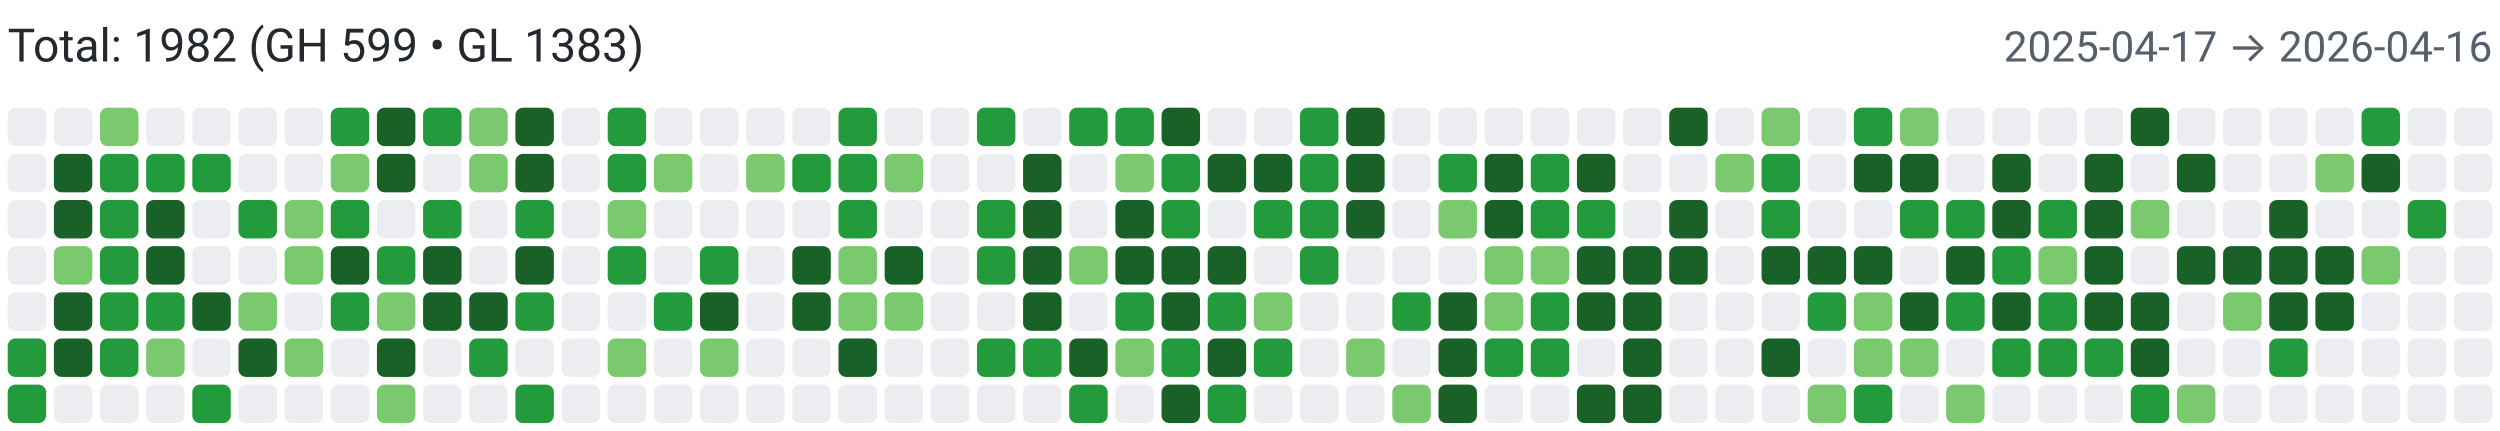
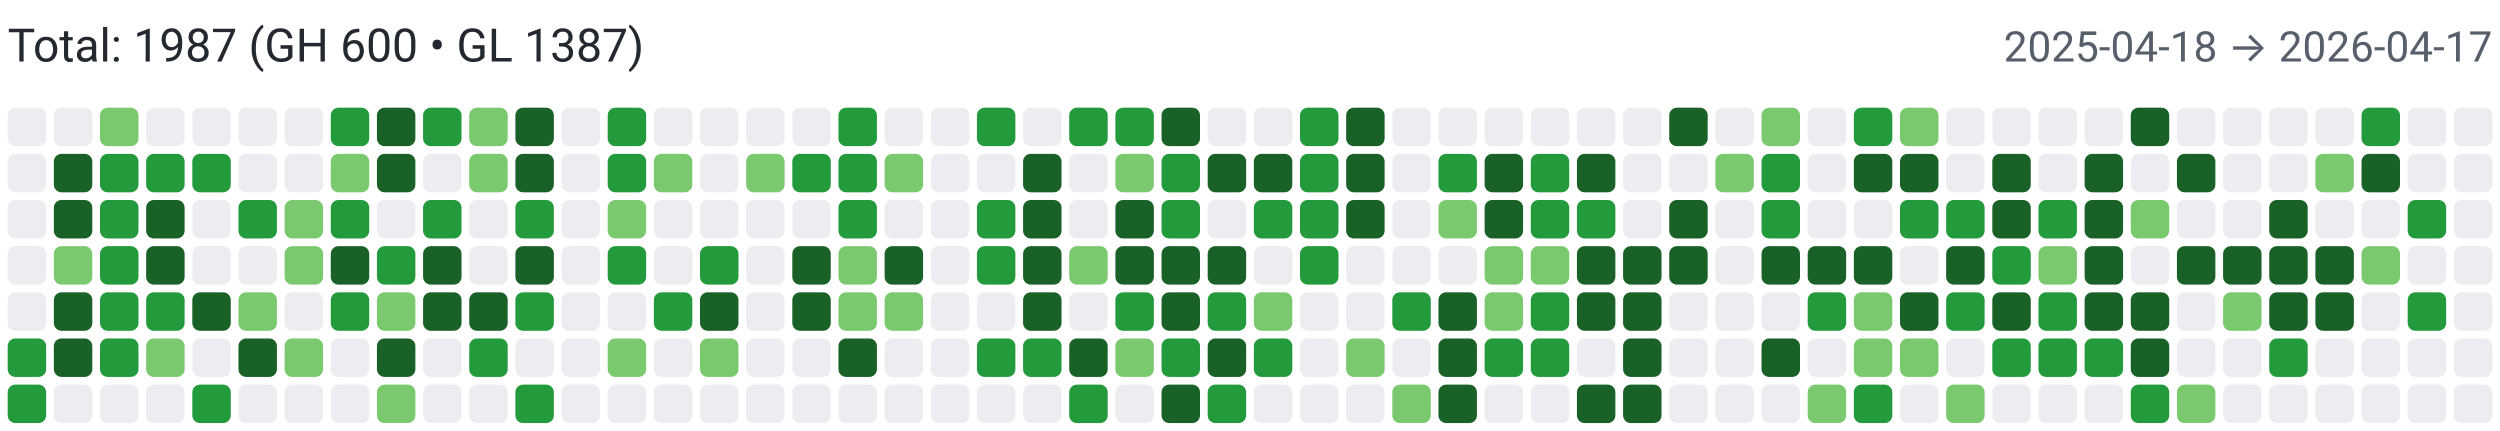
<svg xmlns="http://www.w3.org/2000/svg" width="650" height="112" viewBox="0 0 650 112" role="img" aria-label="Combined contributions">
  <rect width="100%" height="100%" fill="#fff" />
-   <text x="2" y="16" font-family="system-ui,-apple-system,Segoe UI,Roboto,Ubuntu,Cantarell,Noto Sans,sans-serif" font-size="12" fill="#24292f">Total: 1982 (GH 599 • GL 1383)</text>
-   <text x="648" y="16" text-anchor="end" font-family="system-ui,-apple-system,Segoe UI,Roboto,Ubuntu,Cantarell,Noto Sans,sans-serif" font-size="11" fill="#57606a">2025-04-17 → 2026-04-16</text>
+   <text x="2" y="16" font-family="system-ui,-apple-system,Segoe UI,Roboto,Ubuntu,Cantarell,Noto Sans,sans-serif" font-size="12" fill="#24292f">Total: 1987 (GH 600 • GL 1387)</text>
+   <text x="648" y="16" text-anchor="end" font-family="system-ui,-apple-system,Segoe UI,Roboto,Ubuntu,Cantarell,Noto Sans,sans-serif" font-size="11" fill="#57606a">2025-04-18 → 2026-04-17</text>
  <rect x="2" y="28" width="10" height="10" rx="2" ry="2" fill="#ebedf0">
        </rect>
  <rect x="2" y="40" width="10" height="10" rx="2" ry="2" fill="#ebedf0">
        </rect>
  <rect x="2" y="52" width="10" height="10" rx="2" ry="2" fill="#ebedf0">
        </rect>
  <rect x="2" y="64" width="10" height="10" rx="2" ry="2" fill="#ebedf0">
        </rect>
  <rect x="2" y="76" width="10" height="10" rx="2" ry="2" fill="#ebedf0">
        </rect>
  <rect x="2" y="88" width="10" height="10" rx="2" ry="2" fill="#239a3b">
        </rect>
  <rect x="2" y="100" width="10" height="10" rx="2" ry="2" fill="#239a3b">
        </rect>
  <rect x="14" y="28" width="10" height="10" rx="2" ry="2" fill="#ebedf0">
        </rect>
  <rect x="14" y="40" width="10" height="10" rx="2" ry="2" fill="#196127">
        </rect>
  <rect x="14" y="52" width="10" height="10" rx="2" ry="2" fill="#196127">
        </rect>
  <rect x="14" y="64" width="10" height="10" rx="2" ry="2" fill="#7bc96f">
        </rect>
  <rect x="14" y="76" width="10" height="10" rx="2" ry="2" fill="#196127">
        </rect>
  <rect x="14" y="88" width="10" height="10" rx="2" ry="2" fill="#196127">
        </rect>
  <rect x="14" y="100" width="10" height="10" rx="2" ry="2" fill="#ebedf0">
        </rect>
  <rect x="26" y="28" width="10" height="10" rx="2" ry="2" fill="#7bc96f">
        </rect>
  <rect x="26" y="40" width="10" height="10" rx="2" ry="2" fill="#239a3b">
        </rect>
  <rect x="26" y="52" width="10" height="10" rx="2" ry="2" fill="#239a3b">
        </rect>
  <rect x="26" y="64" width="10" height="10" rx="2" ry="2" fill="#239a3b">
        </rect>
  <rect x="26" y="76" width="10" height="10" rx="2" ry="2" fill="#239a3b">
        </rect>
  <rect x="26" y="88" width="10" height="10" rx="2" ry="2" fill="#239a3b">
        </rect>
  <rect x="26" y="100" width="10" height="10" rx="2" ry="2" fill="#ebedf0">
        </rect>
  <rect x="38" y="28" width="10" height="10" rx="2" ry="2" fill="#ebedf0">
        </rect>
  <rect x="38" y="40" width="10" height="10" rx="2" ry="2" fill="#239a3b">
        </rect>
  <rect x="38" y="52" width="10" height="10" rx="2" ry="2" fill="#196127">
        </rect>
  <rect x="38" y="64" width="10" height="10" rx="2" ry="2" fill="#196127">
        </rect>
  <rect x="38" y="76" width="10" height="10" rx="2" ry="2" fill="#239a3b">
        </rect>
  <rect x="38" y="88" width="10" height="10" rx="2" ry="2" fill="#7bc96f">
        </rect>
  <rect x="38" y="100" width="10" height="10" rx="2" ry="2" fill="#ebedf0">
        </rect>
  <rect x="50" y="28" width="10" height="10" rx="2" ry="2" fill="#ebedf0">
        </rect>
  <rect x="50" y="40" width="10" height="10" rx="2" ry="2" fill="#239a3b">
        </rect>
  <rect x="50" y="52" width="10" height="10" rx="2" ry="2" fill="#ebedf0">
        </rect>
  <rect x="50" y="64" width="10" height="10" rx="2" ry="2" fill="#ebedf0">
        </rect>
  <rect x="50" y="76" width="10" height="10" rx="2" ry="2" fill="#196127">
        </rect>
  <rect x="50" y="88" width="10" height="10" rx="2" ry="2" fill="#ebedf0">
        </rect>
  <rect x="50" y="100" width="10" height="10" rx="2" ry="2" fill="#239a3b">
        </rect>
  <rect x="62" y="28" width="10" height="10" rx="2" ry="2" fill="#ebedf0">
        </rect>
  <rect x="62" y="40" width="10" height="10" rx="2" ry="2" fill="#ebedf0">
        </rect>
  <rect x="62" y="52" width="10" height="10" rx="2" ry="2" fill="#239a3b">
        </rect>
  <rect x="62" y="64" width="10" height="10" rx="2" ry="2" fill="#ebedf0">
        </rect>
  <rect x="62" y="76" width="10" height="10" rx="2" ry="2" fill="#7bc96f">
        </rect>
  <rect x="62" y="88" width="10" height="10" rx="2" ry="2" fill="#196127">
        </rect>
  <rect x="62" y="100" width="10" height="10" rx="2" ry="2" fill="#ebedf0">
        </rect>
  <rect x="74" y="28" width="10" height="10" rx="2" ry="2" fill="#ebedf0">
        </rect>
  <rect x="74" y="40" width="10" height="10" rx="2" ry="2" fill="#ebedf0">
        </rect>
  <rect x="74" y="52" width="10" height="10" rx="2" ry="2" fill="#7bc96f">
        </rect>
  <rect x="74" y="64" width="10" height="10" rx="2" ry="2" fill="#7bc96f">
        </rect>
  <rect x="74" y="76" width="10" height="10" rx="2" ry="2" fill="#ebedf0">
        </rect>
  <rect x="74" y="88" width="10" height="10" rx="2" ry="2" fill="#7bc96f">
        </rect>
  <rect x="74" y="100" width="10" height="10" rx="2" ry="2" fill="#ebedf0">
        </rect>
  <rect x="86" y="28" width="10" height="10" rx="2" ry="2" fill="#239a3b">
        </rect>
  <rect x="86" y="40" width="10" height="10" rx="2" ry="2" fill="#7bc96f">
        </rect>
  <rect x="86" y="52" width="10" height="10" rx="2" ry="2" fill="#239a3b">
        </rect>
  <rect x="86" y="64" width="10" height="10" rx="2" ry="2" fill="#196127">
        </rect>
  <rect x="86" y="76" width="10" height="10" rx="2" ry="2" fill="#239a3b">
        </rect>
  <rect x="86" y="88" width="10" height="10" rx="2" ry="2" fill="#ebedf0">
        </rect>
  <rect x="86" y="100" width="10" height="10" rx="2" ry="2" fill="#ebedf0">
        </rect>
  <rect x="98" y="28" width="10" height="10" rx="2" ry="2" fill="#196127">
        </rect>
  <rect x="98" y="40" width="10" height="10" rx="2" ry="2" fill="#196127">
        </rect>
  <rect x="98" y="52" width="10" height="10" rx="2" ry="2" fill="#ebedf0">
        </rect>
  <rect x="98" y="64" width="10" height="10" rx="2" ry="2" fill="#239a3b">
        </rect>
  <rect x="98" y="76" width="10" height="10" rx="2" ry="2" fill="#7bc96f">
        </rect>
  <rect x="98" y="88" width="10" height="10" rx="2" ry="2" fill="#196127">
        </rect>
  <rect x="98" y="100" width="10" height="10" rx="2" ry="2" fill="#7bc96f">
        </rect>
  <rect x="110" y="28" width="10" height="10" rx="2" ry="2" fill="#239a3b">
        </rect>
  <rect x="110" y="40" width="10" height="10" rx="2" ry="2" fill="#ebedf0">
        </rect>
  <rect x="110" y="52" width="10" height="10" rx="2" ry="2" fill="#239a3b">
        </rect>
  <rect x="110" y="64" width="10" height="10" rx="2" ry="2" fill="#196127">
        </rect>
  <rect x="110" y="76" width="10" height="10" rx="2" ry="2" fill="#196127">
        </rect>
  <rect x="110" y="88" width="10" height="10" rx="2" ry="2" fill="#ebedf0">
        </rect>
  <rect x="110" y="100" width="10" height="10" rx="2" ry="2" fill="#ebedf0">
        </rect>
  <rect x="122" y="28" width="10" height="10" rx="2" ry="2" fill="#7bc96f">
        </rect>
  <rect x="122" y="40" width="10" height="10" rx="2" ry="2" fill="#7bc96f">
        </rect>
  <rect x="122" y="52" width="10" height="10" rx="2" ry="2" fill="#ebedf0">
        </rect>
  <rect x="122" y="64" width="10" height="10" rx="2" ry="2" fill="#ebedf0">
        </rect>
  <rect x="122" y="76" width="10" height="10" rx="2" ry="2" fill="#196127">
        </rect>
  <rect x="122" y="88" width="10" height="10" rx="2" ry="2" fill="#239a3b">
        </rect>
  <rect x="122" y="100" width="10" height="10" rx="2" ry="2" fill="#ebedf0">
        </rect>
  <rect x="134" y="28" width="10" height="10" rx="2" ry="2" fill="#196127">
        </rect>
  <rect x="134" y="40" width="10" height="10" rx="2" ry="2" fill="#196127">
        </rect>
  <rect x="134" y="52" width="10" height="10" rx="2" ry="2" fill="#239a3b">
        </rect>
  <rect x="134" y="64" width="10" height="10" rx="2" ry="2" fill="#196127">
        </rect>
  <rect x="134" y="76" width="10" height="10" rx="2" ry="2" fill="#239a3b">
        </rect>
  <rect x="134" y="88" width="10" height="10" rx="2" ry="2" fill="#ebedf0">
        </rect>
  <rect x="134" y="100" width="10" height="10" rx="2" ry="2" fill="#239a3b">
        </rect>
  <rect x="146" y="28" width="10" height="10" rx="2" ry="2" fill="#ebedf0">
        </rect>
  <rect x="146" y="40" width="10" height="10" rx="2" ry="2" fill="#ebedf0">
        </rect>
  <rect x="146" y="52" width="10" height="10" rx="2" ry="2" fill="#ebedf0">
        </rect>
  <rect x="146" y="64" width="10" height="10" rx="2" ry="2" fill="#ebedf0">
        </rect>
  <rect x="146" y="76" width="10" height="10" rx="2" ry="2" fill="#ebedf0">
        </rect>
  <rect x="146" y="88" width="10" height="10" rx="2" ry="2" fill="#ebedf0">
        </rect>
  <rect x="146" y="100" width="10" height="10" rx="2" ry="2" fill="#ebedf0">
        </rect>
  <rect x="158" y="28" width="10" height="10" rx="2" ry="2" fill="#239a3b">
        </rect>
  <rect x="158" y="40" width="10" height="10" rx="2" ry="2" fill="#239a3b">
        </rect>
  <rect x="158" y="52" width="10" height="10" rx="2" ry="2" fill="#7bc96f">
        </rect>
  <rect x="158" y="64" width="10" height="10" rx="2" ry="2" fill="#239a3b">
        </rect>
  <rect x="158" y="76" width="10" height="10" rx="2" ry="2" fill="#ebedf0">
        </rect>
  <rect x="158" y="88" width="10" height="10" rx="2" ry="2" fill="#7bc96f">
        </rect>
  <rect x="158" y="100" width="10" height="10" rx="2" ry="2" fill="#ebedf0">
        </rect>
  <rect x="170" y="28" width="10" height="10" rx="2" ry="2" fill="#ebedf0">
        </rect>
  <rect x="170" y="40" width="10" height="10" rx="2" ry="2" fill="#7bc96f">
        </rect>
  <rect x="170" y="52" width="10" height="10" rx="2" ry="2" fill="#ebedf0">
        </rect>
  <rect x="170" y="64" width="10" height="10" rx="2" ry="2" fill="#ebedf0">
        </rect>
  <rect x="170" y="76" width="10" height="10" rx="2" ry="2" fill="#239a3b">
        </rect>
  <rect x="170" y="88" width="10" height="10" rx="2" ry="2" fill="#ebedf0">
        </rect>
  <rect x="170" y="100" width="10" height="10" rx="2" ry="2" fill="#ebedf0">
        </rect>
  <rect x="182" y="28" width="10" height="10" rx="2" ry="2" fill="#ebedf0">
        </rect>
  <rect x="182" y="40" width="10" height="10" rx="2" ry="2" fill="#ebedf0">
        </rect>
  <rect x="182" y="52" width="10" height="10" rx="2" ry="2" fill="#ebedf0">
        </rect>
  <rect x="182" y="64" width="10" height="10" rx="2" ry="2" fill="#239a3b">
        </rect>
  <rect x="182" y="76" width="10" height="10" rx="2" ry="2" fill="#196127">
        </rect>
  <rect x="182" y="88" width="10" height="10" rx="2" ry="2" fill="#7bc96f">
        </rect>
  <rect x="182" y="100" width="10" height="10" rx="2" ry="2" fill="#ebedf0">
        </rect>
  <rect x="194" y="28" width="10" height="10" rx="2" ry="2" fill="#ebedf0">
        </rect>
  <rect x="194" y="40" width="10" height="10" rx="2" ry="2" fill="#7bc96f">
        </rect>
  <rect x="194" y="52" width="10" height="10" rx="2" ry="2" fill="#ebedf0">
        </rect>
  <rect x="194" y="64" width="10" height="10" rx="2" ry="2" fill="#ebedf0">
        </rect>
  <rect x="194" y="76" width="10" height="10" rx="2" ry="2" fill="#ebedf0">
        </rect>
  <rect x="194" y="88" width="10" height="10" rx="2" ry="2" fill="#ebedf0">
        </rect>
  <rect x="194" y="100" width="10" height="10" rx="2" ry="2" fill="#ebedf0">
        </rect>
  <rect x="206" y="28" width="10" height="10" rx="2" ry="2" fill="#ebedf0">
        </rect>
  <rect x="206" y="40" width="10" height="10" rx="2" ry="2" fill="#239a3b">
        </rect>
  <rect x="206" y="52" width="10" height="10" rx="2" ry="2" fill="#ebedf0">
        </rect>
  <rect x="206" y="64" width="10" height="10" rx="2" ry="2" fill="#196127">
        </rect>
  <rect x="206" y="76" width="10" height="10" rx="2" ry="2" fill="#196127">
        </rect>
  <rect x="206" y="88" width="10" height="10" rx="2" ry="2" fill="#ebedf0">
        </rect>
  <rect x="206" y="100" width="10" height="10" rx="2" ry="2" fill="#ebedf0">
        </rect>
  <rect x="218" y="28" width="10" height="10" rx="2" ry="2" fill="#239a3b">
        </rect>
  <rect x="218" y="40" width="10" height="10" rx="2" ry="2" fill="#239a3b">
        </rect>
  <rect x="218" y="52" width="10" height="10" rx="2" ry="2" fill="#239a3b">
        </rect>
  <rect x="218" y="64" width="10" height="10" rx="2" ry="2" fill="#7bc96f">
        </rect>
  <rect x="218" y="76" width="10" height="10" rx="2" ry="2" fill="#7bc96f">
        </rect>
  <rect x="218" y="88" width="10" height="10" rx="2" ry="2" fill="#196127">
        </rect>
  <rect x="218" y="100" width="10" height="10" rx="2" ry="2" fill="#ebedf0">
        </rect>
  <rect x="230" y="28" width="10" height="10" rx="2" ry="2" fill="#ebedf0">
        </rect>
  <rect x="230" y="40" width="10" height="10" rx="2" ry="2" fill="#7bc96f">
        </rect>
  <rect x="230" y="52" width="10" height="10" rx="2" ry="2" fill="#ebedf0">
        </rect>
  <rect x="230" y="64" width="10" height="10" rx="2" ry="2" fill="#196127">
        </rect>
  <rect x="230" y="76" width="10" height="10" rx="2" ry="2" fill="#7bc96f">
        </rect>
  <rect x="230" y="88" width="10" height="10" rx="2" ry="2" fill="#ebedf0">
        </rect>
  <rect x="230" y="100" width="10" height="10" rx="2" ry="2" fill="#ebedf0">
        </rect>
  <rect x="242" y="28" width="10" height="10" rx="2" ry="2" fill="#ebedf0">
        </rect>
  <rect x="242" y="40" width="10" height="10" rx="2" ry="2" fill="#ebedf0">
        </rect>
  <rect x="242" y="52" width="10" height="10" rx="2" ry="2" fill="#ebedf0">
        </rect>
  <rect x="242" y="64" width="10" height="10" rx="2" ry="2" fill="#ebedf0">
        </rect>
  <rect x="242" y="76" width="10" height="10" rx="2" ry="2" fill="#ebedf0">
        </rect>
  <rect x="242" y="88" width="10" height="10" rx="2" ry="2" fill="#ebedf0">
        </rect>
  <rect x="242" y="100" width="10" height="10" rx="2" ry="2" fill="#ebedf0">
        </rect>
  <rect x="254" y="28" width="10" height="10" rx="2" ry="2" fill="#239a3b">
        </rect>
  <rect x="254" y="40" width="10" height="10" rx="2" ry="2" fill="#ebedf0">
        </rect>
  <rect x="254" y="52" width="10" height="10" rx="2" ry="2" fill="#239a3b">
        </rect>
  <rect x="254" y="64" width="10" height="10" rx="2" ry="2" fill="#239a3b">
        </rect>
  <rect x="254" y="76" width="10" height="10" rx="2" ry="2" fill="#ebedf0">
        </rect>
  <rect x="254" y="88" width="10" height="10" rx="2" ry="2" fill="#239a3b">
        </rect>
  <rect x="254" y="100" width="10" height="10" rx="2" ry="2" fill="#ebedf0">
        </rect>
  <rect x="266" y="28" width="10" height="10" rx="2" ry="2" fill="#ebedf0">
        </rect>
  <rect x="266" y="40" width="10" height="10" rx="2" ry="2" fill="#196127">
        </rect>
  <rect x="266" y="52" width="10" height="10" rx="2" ry="2" fill="#196127">
        </rect>
  <rect x="266" y="64" width="10" height="10" rx="2" ry="2" fill="#196127">
        </rect>
  <rect x="266" y="76" width="10" height="10" rx="2" ry="2" fill="#196127">
        </rect>
  <rect x="266" y="88" width="10" height="10" rx="2" ry="2" fill="#239a3b">
        </rect>
  <rect x="266" y="100" width="10" height="10" rx="2" ry="2" fill="#ebedf0">
        </rect>
  <rect x="278" y="28" width="10" height="10" rx="2" ry="2" fill="#239a3b">
        </rect>
  <rect x="278" y="40" width="10" height="10" rx="2" ry="2" fill="#ebedf0">
        </rect>
  <rect x="278" y="52" width="10" height="10" rx="2" ry="2" fill="#ebedf0">
        </rect>
  <rect x="278" y="64" width="10" height="10" rx="2" ry="2" fill="#7bc96f">
        </rect>
  <rect x="278" y="76" width="10" height="10" rx="2" ry="2" fill="#ebedf0">
        </rect>
  <rect x="278" y="88" width="10" height="10" rx="2" ry="2" fill="#196127">
        </rect>
  <rect x="278" y="100" width="10" height="10" rx="2" ry="2" fill="#239a3b">
        </rect>
  <rect x="290" y="28" width="10" height="10" rx="2" ry="2" fill="#239a3b">
        </rect>
  <rect x="290" y="40" width="10" height="10" rx="2" ry="2" fill="#7bc96f">
        </rect>
  <rect x="290" y="52" width="10" height="10" rx="2" ry="2" fill="#196127">
        </rect>
  <rect x="290" y="64" width="10" height="10" rx="2" ry="2" fill="#196127">
        </rect>
  <rect x="290" y="76" width="10" height="10" rx="2" ry="2" fill="#239a3b">
        </rect>
  <rect x="290" y="88" width="10" height="10" rx="2" ry="2" fill="#7bc96f">
        </rect>
  <rect x="290" y="100" width="10" height="10" rx="2" ry="2" fill="#ebedf0">
        </rect>
  <rect x="302" y="28" width="10" height="10" rx="2" ry="2" fill="#196127">
        </rect>
  <rect x="302" y="40" width="10" height="10" rx="2" ry="2" fill="#239a3b">
        </rect>
  <rect x="302" y="52" width="10" height="10" rx="2" ry="2" fill="#239a3b">
        </rect>
  <rect x="302" y="64" width="10" height="10" rx="2" ry="2" fill="#196127">
        </rect>
  <rect x="302" y="76" width="10" height="10" rx="2" ry="2" fill="#196127">
        </rect>
  <rect x="302" y="88" width="10" height="10" rx="2" ry="2" fill="#239a3b">
        </rect>
  <rect x="302" y="100" width="10" height="10" rx="2" ry="2" fill="#196127">
        </rect>
  <rect x="314" y="28" width="10" height="10" rx="2" ry="2" fill="#ebedf0">
        </rect>
  <rect x="314" y="40" width="10" height="10" rx="2" ry="2" fill="#196127">
        </rect>
  <rect x="314" y="52" width="10" height="10" rx="2" ry="2" fill="#ebedf0">
        </rect>
  <rect x="314" y="64" width="10" height="10" rx="2" ry="2" fill="#196127">
        </rect>
  <rect x="314" y="76" width="10" height="10" rx="2" ry="2" fill="#239a3b">
        </rect>
  <rect x="314" y="88" width="10" height="10" rx="2" ry="2" fill="#196127">
        </rect>
  <rect x="314" y="100" width="10" height="10" rx="2" ry="2" fill="#239a3b">
        </rect>
  <rect x="326" y="28" width="10" height="10" rx="2" ry="2" fill="#ebedf0">
        </rect>
  <rect x="326" y="40" width="10" height="10" rx="2" ry="2" fill="#196127">
        </rect>
  <rect x="326" y="52" width="10" height="10" rx="2" ry="2" fill="#239a3b">
        </rect>
  <rect x="326" y="64" width="10" height="10" rx="2" ry="2" fill="#ebedf0">
        </rect>
  <rect x="326" y="76" width="10" height="10" rx="2" ry="2" fill="#7bc96f">
        </rect>
  <rect x="326" y="88" width="10" height="10" rx="2" ry="2" fill="#239a3b">
        </rect>
  <rect x="326" y="100" width="10" height="10" rx="2" ry="2" fill="#ebedf0">
        </rect>
  <rect x="338" y="28" width="10" height="10" rx="2" ry="2" fill="#239a3b">
        </rect>
  <rect x="338" y="40" width="10" height="10" rx="2" ry="2" fill="#239a3b">
        </rect>
  <rect x="338" y="52" width="10" height="10" rx="2" ry="2" fill="#239a3b">
        </rect>
  <rect x="338" y="64" width="10" height="10" rx="2" ry="2" fill="#239a3b">
        </rect>
  <rect x="338" y="76" width="10" height="10" rx="2" ry="2" fill="#ebedf0">
        </rect>
  <rect x="338" y="88" width="10" height="10" rx="2" ry="2" fill="#ebedf0">
        </rect>
  <rect x="338" y="100" width="10" height="10" rx="2" ry="2" fill="#ebedf0">
        </rect>
  <rect x="350" y="28" width="10" height="10" rx="2" ry="2" fill="#196127">
        </rect>
  <rect x="350" y="40" width="10" height="10" rx="2" ry="2" fill="#196127">
        </rect>
  <rect x="350" y="52" width="10" height="10" rx="2" ry="2" fill="#196127">
        </rect>
  <rect x="350" y="64" width="10" height="10" rx="2" ry="2" fill="#ebedf0">
        </rect>
  <rect x="350" y="76" width="10" height="10" rx="2" ry="2" fill="#ebedf0">
        </rect>
  <rect x="350" y="88" width="10" height="10" rx="2" ry="2" fill="#7bc96f">
        </rect>
  <rect x="350" y="100" width="10" height="10" rx="2" ry="2" fill="#ebedf0">
        </rect>
  <rect x="362" y="28" width="10" height="10" rx="2" ry="2" fill="#ebedf0">
        </rect>
  <rect x="362" y="40" width="10" height="10" rx="2" ry="2" fill="#ebedf0">
        </rect>
  <rect x="362" y="52" width="10" height="10" rx="2" ry="2" fill="#ebedf0">
        </rect>
  <rect x="362" y="64" width="10" height="10" rx="2" ry="2" fill="#ebedf0">
        </rect>
  <rect x="362" y="76" width="10" height="10" rx="2" ry="2" fill="#239a3b">
        </rect>
  <rect x="362" y="88" width="10" height="10" rx="2" ry="2" fill="#ebedf0">
        </rect>
  <rect x="362" y="100" width="10" height="10" rx="2" ry="2" fill="#7bc96f">
        </rect>
  <rect x="374" y="28" width="10" height="10" rx="2" ry="2" fill="#ebedf0">
        </rect>
  <rect x="374" y="40" width="10" height="10" rx="2" ry="2" fill="#239a3b">
        </rect>
  <rect x="374" y="52" width="10" height="10" rx="2" ry="2" fill="#7bc96f">
        </rect>
  <rect x="374" y="64" width="10" height="10" rx="2" ry="2" fill="#ebedf0">
        </rect>
  <rect x="374" y="76" width="10" height="10" rx="2" ry="2" fill="#196127">
        </rect>
  <rect x="374" y="88" width="10" height="10" rx="2" ry="2" fill="#196127">
        </rect>
  <rect x="374" y="100" width="10" height="10" rx="2" ry="2" fill="#196127">
        </rect>
  <rect x="386" y="28" width="10" height="10" rx="2" ry="2" fill="#ebedf0">
        </rect>
  <rect x="386" y="40" width="10" height="10" rx="2" ry="2" fill="#196127">
        </rect>
  <rect x="386" y="52" width="10" height="10" rx="2" ry="2" fill="#196127">
        </rect>
  <rect x="386" y="64" width="10" height="10" rx="2" ry="2" fill="#7bc96f">
        </rect>
  <rect x="386" y="76" width="10" height="10" rx="2" ry="2" fill="#7bc96f">
        </rect>
  <rect x="386" y="88" width="10" height="10" rx="2" ry="2" fill="#239a3b">
        </rect>
  <rect x="386" y="100" width="10" height="10" rx="2" ry="2" fill="#ebedf0">
        </rect>
  <rect x="398" y="28" width="10" height="10" rx="2" ry="2" fill="#ebedf0">
        </rect>
  <rect x="398" y="40" width="10" height="10" rx="2" ry="2" fill="#239a3b">
        </rect>
  <rect x="398" y="52" width="10" height="10" rx="2" ry="2" fill="#239a3b">
        </rect>
  <rect x="398" y="64" width="10" height="10" rx="2" ry="2" fill="#7bc96f">
        </rect>
  <rect x="398" y="76" width="10" height="10" rx="2" ry="2" fill="#239a3b">
        </rect>
  <rect x="398" y="88" width="10" height="10" rx="2" ry="2" fill="#239a3b">
        </rect>
  <rect x="398" y="100" width="10" height="10" rx="2" ry="2" fill="#ebedf0">
        </rect>
  <rect x="410" y="28" width="10" height="10" rx="2" ry="2" fill="#ebedf0">
        </rect>
  <rect x="410" y="40" width="10" height="10" rx="2" ry="2" fill="#196127">
        </rect>
  <rect x="410" y="52" width="10" height="10" rx="2" ry="2" fill="#239a3b">
        </rect>
  <rect x="410" y="64" width="10" height="10" rx="2" ry="2" fill="#196127">
        </rect>
  <rect x="410" y="76" width="10" height="10" rx="2" ry="2" fill="#196127">
        </rect>
  <rect x="410" y="88" width="10" height="10" rx="2" ry="2" fill="#ebedf0">
        </rect>
  <rect x="410" y="100" width="10" height="10" rx="2" ry="2" fill="#196127">
        </rect>
  <rect x="422" y="28" width="10" height="10" rx="2" ry="2" fill="#ebedf0">
        </rect>
  <rect x="422" y="40" width="10" height="10" rx="2" ry="2" fill="#ebedf0">
        </rect>
  <rect x="422" y="52" width="10" height="10" rx="2" ry="2" fill="#ebedf0">
        </rect>
  <rect x="422" y="64" width="10" height="10" rx="2" ry="2" fill="#196127">
        </rect>
  <rect x="422" y="76" width="10" height="10" rx="2" ry="2" fill="#196127">
        </rect>
  <rect x="422" y="88" width="10" height="10" rx="2" ry="2" fill="#196127">
        </rect>
  <rect x="422" y="100" width="10" height="10" rx="2" ry="2" fill="#196127">
        </rect>
  <rect x="434" y="28" width="10" height="10" rx="2" ry="2" fill="#196127">
        </rect>
  <rect x="434" y="40" width="10" height="10" rx="2" ry="2" fill="#ebedf0">
        </rect>
  <rect x="434" y="52" width="10" height="10" rx="2" ry="2" fill="#196127">
        </rect>
  <rect x="434" y="64" width="10" height="10" rx="2" ry="2" fill="#196127">
        </rect>
  <rect x="434" y="76" width="10" height="10" rx="2" ry="2" fill="#ebedf0">
        </rect>
  <rect x="434" y="88" width="10" height="10" rx="2" ry="2" fill="#ebedf0">
        </rect>
  <rect x="434" y="100" width="10" height="10" rx="2" ry="2" fill="#ebedf0">
        </rect>
  <rect x="446" y="28" width="10" height="10" rx="2" ry="2" fill="#ebedf0">
        </rect>
  <rect x="446" y="40" width="10" height="10" rx="2" ry="2" fill="#7bc96f">
        </rect>
  <rect x="446" y="52" width="10" height="10" rx="2" ry="2" fill="#ebedf0">
        </rect>
  <rect x="446" y="64" width="10" height="10" rx="2" ry="2" fill="#ebedf0">
        </rect>
  <rect x="446" y="76" width="10" height="10" rx="2" ry="2" fill="#ebedf0">
        </rect>
  <rect x="446" y="88" width="10" height="10" rx="2" ry="2" fill="#ebedf0">
        </rect>
  <rect x="446" y="100" width="10" height="10" rx="2" ry="2" fill="#ebedf0">
        </rect>
  <rect x="458" y="28" width="10" height="10" rx="2" ry="2" fill="#7bc96f">
        </rect>
  <rect x="458" y="40" width="10" height="10" rx="2" ry="2" fill="#239a3b">
        </rect>
  <rect x="458" y="52" width="10" height="10" rx="2" ry="2" fill="#239a3b">
        </rect>
  <rect x="458" y="64" width="10" height="10" rx="2" ry="2" fill="#196127">
        </rect>
  <rect x="458" y="76" width="10" height="10" rx="2" ry="2" fill="#ebedf0">
        </rect>
  <rect x="458" y="88" width="10" height="10" rx="2" ry="2" fill="#196127">
        </rect>
  <rect x="458" y="100" width="10" height="10" rx="2" ry="2" fill="#ebedf0">
        </rect>
  <rect x="470" y="28" width="10" height="10" rx="2" ry="2" fill="#ebedf0">
        </rect>
  <rect x="470" y="40" width="10" height="10" rx="2" ry="2" fill="#ebedf0">
        </rect>
  <rect x="470" y="52" width="10" height="10" rx="2" ry="2" fill="#ebedf0">
        </rect>
  <rect x="470" y="64" width="10" height="10" rx="2" ry="2" fill="#196127">
        </rect>
  <rect x="470" y="76" width="10" height="10" rx="2" ry="2" fill="#239a3b">
        </rect>
  <rect x="470" y="88" width="10" height="10" rx="2" ry="2" fill="#ebedf0">
        </rect>
  <rect x="470" y="100" width="10" height="10" rx="2" ry="2" fill="#7bc96f">
        </rect>
  <rect x="482" y="28" width="10" height="10" rx="2" ry="2" fill="#239a3b">
        </rect>
  <rect x="482" y="40" width="10" height="10" rx="2" ry="2" fill="#196127">
        </rect>
  <rect x="482" y="52" width="10" height="10" rx="2" ry="2" fill="#ebedf0">
        </rect>
  <rect x="482" y="64" width="10" height="10" rx="2" ry="2" fill="#196127">
        </rect>
  <rect x="482" y="76" width="10" height="10" rx="2" ry="2" fill="#7bc96f">
        </rect>
  <rect x="482" y="88" width="10" height="10" rx="2" ry="2" fill="#7bc96f">
        </rect>
  <rect x="482" y="100" width="10" height="10" rx="2" ry="2" fill="#239a3b">
        </rect>
  <rect x="494" y="28" width="10" height="10" rx="2" ry="2" fill="#7bc96f">
        </rect>
  <rect x="494" y="40" width="10" height="10" rx="2" ry="2" fill="#196127">
        </rect>
  <rect x="494" y="52" width="10" height="10" rx="2" ry="2" fill="#239a3b">
        </rect>
  <rect x="494" y="64" width="10" height="10" rx="2" ry="2" fill="#ebedf0">
        </rect>
  <rect x="494" y="76" width="10" height="10" rx="2" ry="2" fill="#196127">
        </rect>
  <rect x="494" y="88" width="10" height="10" rx="2" ry="2" fill="#7bc96f">
        </rect>
  <rect x="494" y="100" width="10" height="10" rx="2" ry="2" fill="#ebedf0">
        </rect>
  <rect x="506" y="28" width="10" height="10" rx="2" ry="2" fill="#ebedf0">
        </rect>
  <rect x="506" y="40" width="10" height="10" rx="2" ry="2" fill="#ebedf0">
        </rect>
  <rect x="506" y="52" width="10" height="10" rx="2" ry="2" fill="#239a3b">
        </rect>
  <rect x="506" y="64" width="10" height="10" rx="2" ry="2" fill="#196127">
        </rect>
  <rect x="506" y="76" width="10" height="10" rx="2" ry="2" fill="#239a3b">
        </rect>
  <rect x="506" y="88" width="10" height="10" rx="2" ry="2" fill="#ebedf0">
        </rect>
  <rect x="506" y="100" width="10" height="10" rx="2" ry="2" fill="#7bc96f">
        </rect>
  <rect x="518" y="28" width="10" height="10" rx="2" ry="2" fill="#ebedf0">
        </rect>
  <rect x="518" y="40" width="10" height="10" rx="2" ry="2" fill="#196127">
        </rect>
  <rect x="518" y="52" width="10" height="10" rx="2" ry="2" fill="#196127">
        </rect>
  <rect x="518" y="64" width="10" height="10" rx="2" ry="2" fill="#239a3b">
        </rect>
  <rect x="518" y="76" width="10" height="10" rx="2" ry="2" fill="#196127">
        </rect>
  <rect x="518" y="88" width="10" height="10" rx="2" ry="2" fill="#239a3b">
        </rect>
  <rect x="518" y="100" width="10" height="10" rx="2" ry="2" fill="#ebedf0">
        </rect>
  <rect x="530" y="28" width="10" height="10" rx="2" ry="2" fill="#ebedf0">
        </rect>
  <rect x="530" y="40" width="10" height="10" rx="2" ry="2" fill="#ebedf0">
        </rect>
  <rect x="530" y="52" width="10" height="10" rx="2" ry="2" fill="#239a3b">
        </rect>
  <rect x="530" y="64" width="10" height="10" rx="2" ry="2" fill="#7bc96f">
        </rect>
  <rect x="530" y="76" width="10" height="10" rx="2" ry="2" fill="#239a3b">
        </rect>
  <rect x="530" y="88" width="10" height="10" rx="2" ry="2" fill="#239a3b">
        </rect>
  <rect x="530" y="100" width="10" height="10" rx="2" ry="2" fill="#ebedf0">
        </rect>
  <rect x="542" y="28" width="10" height="10" rx="2" ry="2" fill="#ebedf0">
        </rect>
  <rect x="542" y="40" width="10" height="10" rx="2" ry="2" fill="#196127">
        </rect>
  <rect x="542" y="52" width="10" height="10" rx="2" ry="2" fill="#196127">
        </rect>
  <rect x="542" y="64" width="10" height="10" rx="2" ry="2" fill="#196127">
        </rect>
  <rect x="542" y="76" width="10" height="10" rx="2" ry="2" fill="#196127">
        </rect>
  <rect x="542" y="88" width="10" height="10" rx="2" ry="2" fill="#239a3b">
        </rect>
  <rect x="542" y="100" width="10" height="10" rx="2" ry="2" fill="#ebedf0">
        </rect>
  <rect x="554" y="28" width="10" height="10" rx="2" ry="2" fill="#196127">
        </rect>
  <rect x="554" y="40" width="10" height="10" rx="2" ry="2" fill="#ebedf0">
        </rect>
  <rect x="554" y="52" width="10" height="10" rx="2" ry="2" fill="#7bc96f">
        </rect>
  <rect x="554" y="64" width="10" height="10" rx="2" ry="2" fill="#ebedf0">
        </rect>
  <rect x="554" y="76" width="10" height="10" rx="2" ry="2" fill="#196127">
        </rect>
  <rect x="554" y="88" width="10" height="10" rx="2" ry="2" fill="#196127">
        </rect>
  <rect x="554" y="100" width="10" height="10" rx="2" ry="2" fill="#239a3b">
        </rect>
  <rect x="566" y="28" width="10" height="10" rx="2" ry="2" fill="#ebedf0">
        </rect>
  <rect x="566" y="40" width="10" height="10" rx="2" ry="2" fill="#196127">
        </rect>
  <rect x="566" y="52" width="10" height="10" rx="2" ry="2" fill="#ebedf0">
        </rect>
  <rect x="566" y="64" width="10" height="10" rx="2" ry="2" fill="#196127">
        </rect>
  <rect x="566" y="76" width="10" height="10" rx="2" ry="2" fill="#ebedf0">
        </rect>
  <rect x="566" y="88" width="10" height="10" rx="2" ry="2" fill="#ebedf0">
        </rect>
  <rect x="566" y="100" width="10" height="10" rx="2" ry="2" fill="#7bc96f">
        </rect>
  <rect x="578" y="28" width="10" height="10" rx="2" ry="2" fill="#ebedf0">
        </rect>
  <rect x="578" y="40" width="10" height="10" rx="2" ry="2" fill="#ebedf0">
        </rect>
  <rect x="578" y="52" width="10" height="10" rx="2" ry="2" fill="#ebedf0">
        </rect>
  <rect x="578" y="64" width="10" height="10" rx="2" ry="2" fill="#196127">
        </rect>
  <rect x="578" y="76" width="10" height="10" rx="2" ry="2" fill="#7bc96f">
        </rect>
  <rect x="578" y="88" width="10" height="10" rx="2" ry="2" fill="#ebedf0">
        </rect>
  <rect x="578" y="100" width="10" height="10" rx="2" ry="2" fill="#ebedf0">
        </rect>
  <rect x="590" y="28" width="10" height="10" rx="2" ry="2" fill="#ebedf0">
        </rect>
  <rect x="590" y="40" width="10" height="10" rx="2" ry="2" fill="#ebedf0">
        </rect>
  <rect x="590" y="52" width="10" height="10" rx="2" ry="2" fill="#196127">
        </rect>
  <rect x="590" y="64" width="10" height="10" rx="2" ry="2" fill="#196127">
        </rect>
  <rect x="590" y="76" width="10" height="10" rx="2" ry="2" fill="#196127">
        </rect>
  <rect x="590" y="88" width="10" height="10" rx="2" ry="2" fill="#239a3b">
        </rect>
  <rect x="590" y="100" width="10" height="10" rx="2" ry="2" fill="#ebedf0">
        </rect>
  <rect x="602" y="28" width="10" height="10" rx="2" ry="2" fill="#ebedf0">
        </rect>
  <rect x="602" y="40" width="10" height="10" rx="2" ry="2" fill="#7bc96f">
        </rect>
  <rect x="602" y="52" width="10" height="10" rx="2" ry="2" fill="#ebedf0">
        </rect>
  <rect x="602" y="64" width="10" height="10" rx="2" ry="2" fill="#196127">
        </rect>
  <rect x="602" y="76" width="10" height="10" rx="2" ry="2" fill="#196127">
        </rect>
  <rect x="602" y="88" width="10" height="10" rx="2" ry="2" fill="#ebedf0">
        </rect>
  <rect x="602" y="100" width="10" height="10" rx="2" ry="2" fill="#ebedf0">
        </rect>
  <rect x="614" y="28" width="10" height="10" rx="2" ry="2" fill="#239a3b">
        </rect>
  <rect x="614" y="40" width="10" height="10" rx="2" ry="2" fill="#196127">
        </rect>
  <rect x="614" y="52" width="10" height="10" rx="2" ry="2" fill="#ebedf0">
        </rect>
  <rect x="614" y="64" width="10" height="10" rx="2" ry="2" fill="#7bc96f">
        </rect>
  <rect x="614" y="76" width="10" height="10" rx="2" ry="2" fill="#ebedf0">
        </rect>
  <rect x="614" y="88" width="10" height="10" rx="2" ry="2" fill="#ebedf0">
        </rect>
  <rect x="614" y="100" width="10" height="10" rx="2" ry="2" fill="#ebedf0">
        </rect>
  <rect x="626" y="28" width="10" height="10" rx="2" ry="2" fill="#ebedf0">
        </rect>
  <rect x="626" y="40" width="10" height="10" rx="2" ry="2" fill="#ebedf0">
        </rect>
  <rect x="626" y="52" width="10" height="10" rx="2" ry="2" fill="#239a3b">
        </rect>
  <rect x="626" y="64" width="10" height="10" rx="2" ry="2" fill="#ebedf0">
        </rect>
-   <rect x="626" y="76" width="10" height="10" rx="2" ry="2" fill="#ebedf0">
+   <rect x="626" y="76" width="10" height="10" rx="2" ry="2" fill="#239a3b">
        </rect>
  <rect x="626" y="88" width="10" height="10" rx="2" ry="2" fill="#ebedf0">
        </rect>
  <rect x="626" y="100" width="10" height="10" rx="2" ry="2" fill="#ebedf0">
        </rect>
  <rect x="638" y="28" width="10" height="10" rx="2" ry="2" fill="#ebedf0">
        </rect>
  <rect x="638" y="40" width="10" height="10" rx="2" ry="2" fill="#ebedf0">
        </rect>
  <rect x="638" y="52" width="10" height="10" rx="2" ry="2" fill="#ebedf0">
        </rect>
  <rect x="638" y="64" width="10" height="10" rx="2" ry="2" fill="#ebedf0">
        </rect>
  <rect x="638" y="76" width="10" height="10" rx="2" ry="2" fill="#ebedf0">
        </rect>
  <rect x="638" y="88" width="10" height="10" rx="2" ry="2" fill="#ebedf0">
        </rect>
  <rect x="638" y="100" width="10" height="10" rx="2" ry="2" fill="#ebedf0">
        </rect>
</svg>
